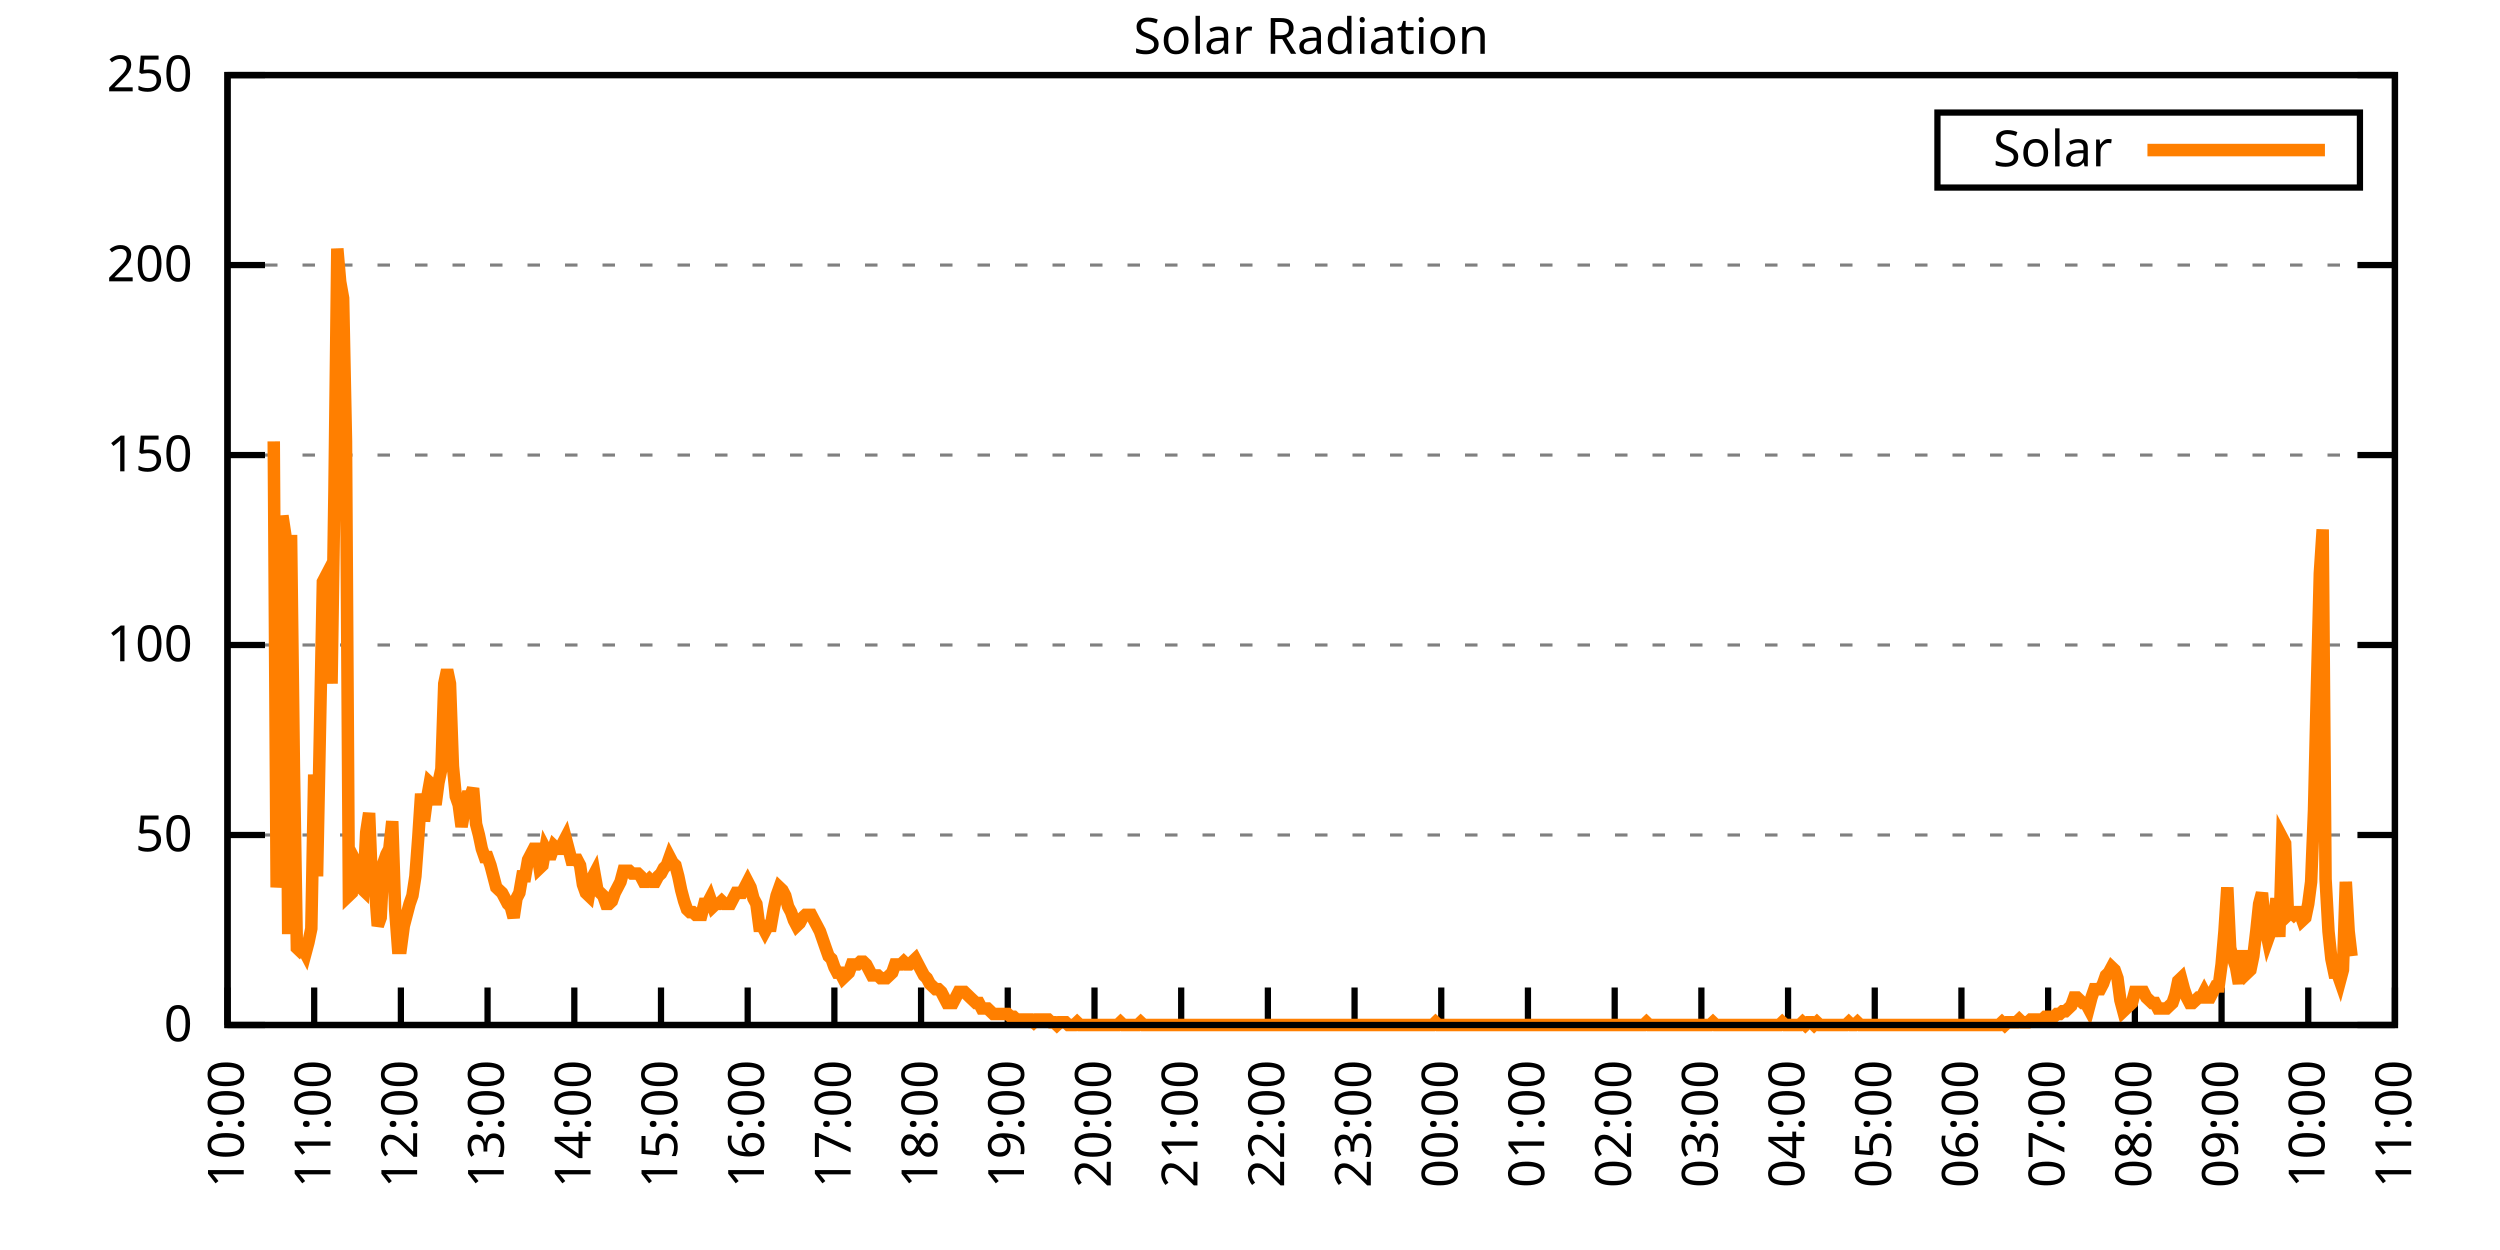
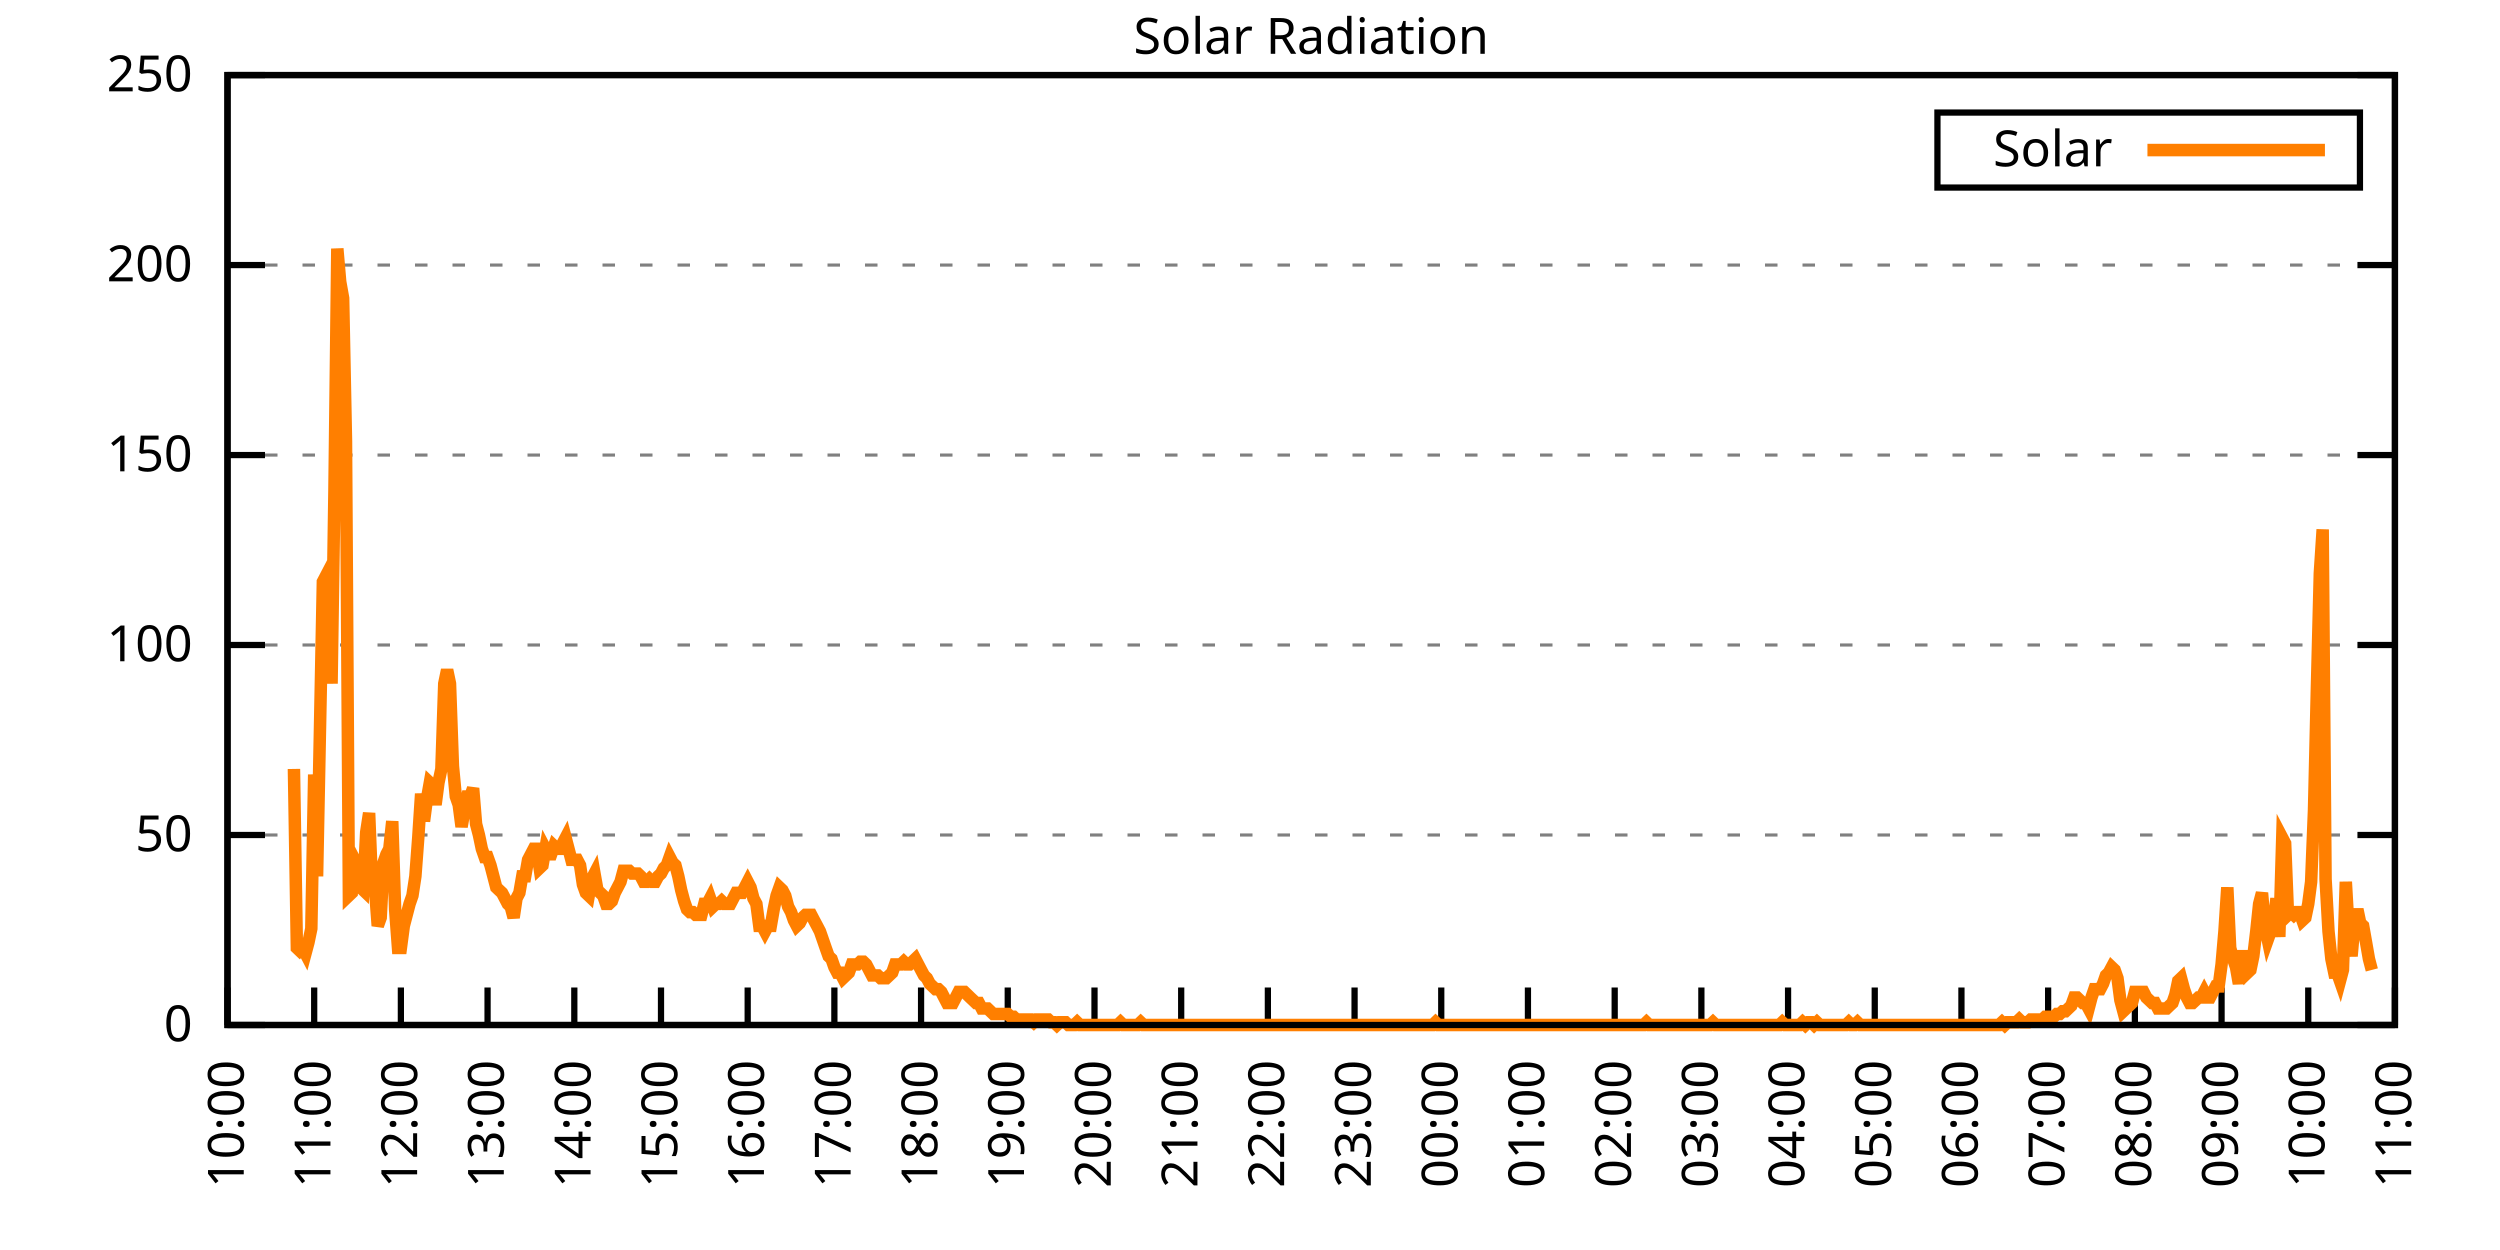
<svg xmlns="http://www.w3.org/2000/svg" xmlns:xlink="http://www.w3.org/1999/xlink" width="400" height="200" viewBox="0 0 400 200">
  <g id="gnuplot_canvas">
    <rect x="0" y="0" width="400" height="200" fill="none" />
    <defs>
      <circle id="gpDot" r="0.5" stroke-width="0.5" stroke="currentColor" />
      <path id="gpPt0" stroke-width="0.333" stroke="currentColor" d="M-1,0 h2 M0,-1 v2" />
      <path id="gpPt1" stroke-width="0.333" stroke="currentColor" d="M-1,-1 L1,1 M1,-1 L-1,1" />
      <path id="gpPt2" stroke-width="0.333" stroke="currentColor" d="M-1,0 L1,0 M0,-1 L0,1 M-1,-1 L1,1 M-1,1 L1,-1" />
      <rect id="gpPt3" stroke-width="0.333" stroke="currentColor" x="-1" y="-1" width="2" height="2" />
      <rect id="gpPt4" stroke-width="0.333" stroke="currentColor" fill="currentColor" x="-1" y="-1" width="2" height="2" />
      <circle id="gpPt5" stroke-width="0.333" stroke="currentColor" cx="0" cy="0" r="1" />
      <use xlink:href="#gpPt5" id="gpPt6" fill="currentColor" stroke="none" />
      <path id="gpPt7" stroke-width="0.333" stroke="currentColor" d="M0,-1.33 L-1.33,0.67 L1.33,0.67 z" />
      <use xlink:href="#gpPt7" id="gpPt8" fill="currentColor" stroke="none" />
      <use xlink:href="#gpPt7" id="gpPt9" stroke="currentColor" transform="rotate(180)" />
      <use xlink:href="#gpPt9" id="gpPt10" fill="currentColor" stroke="none" />
      <use xlink:href="#gpPt3" id="gpPt11" stroke="currentColor" transform="rotate(45)" />
      <use xlink:href="#gpPt11" id="gpPt12" fill="currentColor" stroke="none" />
      <path id="gpPt13" stroke-width="0.333" stroke="currentColor" d="M0,1.330 L1.265,0.411 L0.782,-1.067 L-0.782,-1.076 L-1.265,0.411 z" />
      <use xlink:href="#gpPt13" id="gpPt14" fill="currentColor" stroke="none" />
      <filter id="textbox" filterUnits="objectBoundingBox" x="0" y="0" height="1" width="1">
        <feFlood flood-color="white" flood-opacity="1" result="bgnd" />
        <feComposite in="SourceGraphic" in2="bgnd" operator="atop" />
      </filter>
      <filter id="greybox" filterUnits="objectBoundingBox" x="0" y="0" height="1" width="1">
        <feFlood flood-color="lightgrey" flood-opacity="1" result="grey" />
        <feComposite in="SourceGraphic" in2="grey" operator="atop" />
      </filter>
    </defs>
    <g fill="none" color="white" stroke="currentColor" stroke-width="1.00" stroke-linecap="butt" stroke-linejoin="miter">
</g>
    <g fill="none" color="black" stroke="currentColor" stroke-width="1.00" stroke-linecap="butt" stroke-linejoin="miter">
      <g stroke="none" shape-rendering="crispEdges">
        <polygon fill="rgb(255, 255, 255)" points="36.40,164.00 383.18,164.00 383.18,12.02 36.40,12.02 " />
      </g>
    </g>
    <g fill="none" color="black" stroke="currentColor" stroke-width="1.00" stroke-linecap="butt" stroke-linejoin="miter">
</g>
    <g fill="none" color="black" stroke="black" stroke-width="0.50" stroke-linecap="butt" stroke-linejoin="miter">
</g>
    <g fill="none" color="gray" stroke="currentColor" stroke-width="0.50" stroke-linecap="butt" stroke-linejoin="miter">
      <path stroke="gray" stroke-dasharray="2,4" class="gridline" d="M36.40,164.00 L383.19,164.00  " />
    </g>
    <g fill="none" color="gray" stroke="gray" stroke-width="1.00" stroke-linecap="butt" stroke-linejoin="miter">
</g>
    <g fill="none" color="black" stroke="currentColor" stroke-width="1.00" stroke-linecap="butt" stroke-linejoin="miter">
      <path stroke="black" d="M36.40,164.00 L42.40,164.00 M383.19,164.00 L377.19,164.00  " />
      <g transform="translate(30.80,166.60)" stroke="none" fill="black" font-family="Sans" font-size="8.00" text-anchor="end">
        <text>
          <tspan font-family="Sans"> 0</tspan>
        </text>
      </g>
    </g>
    <g fill="none" color="black" stroke="currentColor" stroke-width="1.00" stroke-linecap="butt" stroke-linejoin="miter">
</g>
    <g fill="none" color="black" stroke="black" stroke-width="0.50" stroke-linecap="butt" stroke-linejoin="miter">
</g>
    <g fill="none" color="gray" stroke="currentColor" stroke-width="0.50" stroke-linecap="butt" stroke-linejoin="miter">
      <path stroke="gray" stroke-dasharray="2,4" class="gridline" d="M36.40,133.60 L383.19,133.60  " />
    </g>
    <g fill="none" color="gray" stroke="gray" stroke-width="1.00" stroke-linecap="butt" stroke-linejoin="miter">
</g>
    <g fill="none" color="black" stroke="currentColor" stroke-width="1.00" stroke-linecap="butt" stroke-linejoin="miter">
      <path stroke="black" d="M36.40,133.60 L42.40,133.60 M383.19,133.60 L377.19,133.60  " />
      <g transform="translate(30.80,136.20)" stroke="none" fill="black" font-family="Sans" font-size="8.00" text-anchor="end">
        <text>
          <tspan font-family="Sans"> 50</tspan>
        </text>
      </g>
    </g>
    <g fill="none" color="black" stroke="currentColor" stroke-width="1.00" stroke-linecap="butt" stroke-linejoin="miter">
</g>
    <g fill="none" color="black" stroke="black" stroke-width="0.50" stroke-linecap="butt" stroke-linejoin="miter">
</g>
    <g fill="none" color="gray" stroke="currentColor" stroke-width="0.50" stroke-linecap="butt" stroke-linejoin="miter">
      <path stroke="gray" stroke-dasharray="2,4" class="gridline" d="M36.40,103.20 L383.19,103.20  " />
    </g>
    <g fill="none" color="gray" stroke="gray" stroke-width="1.00" stroke-linecap="butt" stroke-linejoin="miter">
</g>
    <g fill="none" color="black" stroke="currentColor" stroke-width="1.00" stroke-linecap="butt" stroke-linejoin="miter">
      <path stroke="black" d="M36.40,103.20 L42.40,103.20 M383.19,103.20 L377.19,103.20  " />
      <g transform="translate(30.80,105.80)" stroke="none" fill="black" font-family="Sans" font-size="8.00" text-anchor="end">
        <text>
          <tspan font-family="Sans"> 100</tspan>
        </text>
      </g>
    </g>
    <g fill="none" color="black" stroke="currentColor" stroke-width="1.00" stroke-linecap="butt" stroke-linejoin="miter">
</g>
    <g fill="none" color="black" stroke="black" stroke-width="0.50" stroke-linecap="butt" stroke-linejoin="miter">
</g>
    <g fill="none" color="gray" stroke="currentColor" stroke-width="0.50" stroke-linecap="butt" stroke-linejoin="miter">
      <path stroke="gray" stroke-dasharray="2,4" class="gridline" d="M36.40,72.81 L383.19,72.81  " />
    </g>
    <g fill="none" color="gray" stroke="gray" stroke-width="1.00" stroke-linecap="butt" stroke-linejoin="miter">
</g>
    <g fill="none" color="black" stroke="currentColor" stroke-width="1.00" stroke-linecap="butt" stroke-linejoin="miter">
      <path stroke="black" d="M36.40,72.81 L42.40,72.81 M383.19,72.81 L377.19,72.81  " />
      <g transform="translate(30.80,75.41)" stroke="none" fill="black" font-family="Sans" font-size="8.00" text-anchor="end">
        <text>
          <tspan font-family="Sans"> 150</tspan>
        </text>
      </g>
    </g>
    <g fill="none" color="black" stroke="currentColor" stroke-width="1.00" stroke-linecap="butt" stroke-linejoin="miter">
</g>
    <g fill="none" color="black" stroke="black" stroke-width="0.50" stroke-linecap="butt" stroke-linejoin="miter">
</g>
    <g fill="none" color="gray" stroke="currentColor" stroke-width="0.50" stroke-linecap="butt" stroke-linejoin="miter">
      <path stroke="gray" stroke-dasharray="2,4" class="gridline" d="M36.40,42.41 L383.19,42.41  " />
    </g>
    <g fill="none" color="gray" stroke="gray" stroke-width="1.00" stroke-linecap="butt" stroke-linejoin="miter">
</g>
    <g fill="none" color="black" stroke="currentColor" stroke-width="1.00" stroke-linecap="butt" stroke-linejoin="miter">
      <path stroke="black" d="M36.40,42.41 L42.40,42.41 M383.19,42.41 L377.19,42.41  " />
      <g transform="translate(30.80,45.01)" stroke="none" fill="black" font-family="Sans" font-size="8.00" text-anchor="end">
        <text>
          <tspan font-family="Sans"> 200</tspan>
        </text>
      </g>
    </g>
    <g fill="none" color="black" stroke="currentColor" stroke-width="1.00" stroke-linecap="butt" stroke-linejoin="miter">
</g>
    <g fill="none" color="black" stroke="black" stroke-width="0.50" stroke-linecap="butt" stroke-linejoin="miter">
</g>
    <g fill="none" color="gray" stroke="currentColor" stroke-width="0.50" stroke-linecap="butt" stroke-linejoin="miter">
      <path stroke="gray" stroke-dasharray="2,4" class="gridline" d="M36.40,12.01 L383.19,12.01  " />
    </g>
    <g fill="none" color="gray" stroke="gray" stroke-width="1.00" stroke-linecap="butt" stroke-linejoin="miter">
</g>
    <g fill="none" color="black" stroke="currentColor" stroke-width="1.00" stroke-linecap="butt" stroke-linejoin="miter">
      <path stroke="black" d="M36.40,12.01 L42.40,12.01 M383.19,12.01 L377.19,12.01  " />
      <g transform="translate(30.80,14.61)" stroke="none" fill="black" font-family="Sans" font-size="8.00" text-anchor="end">
        <text>
          <tspan font-family="Sans"> 250</tspan>
        </text>
      </g>
    </g>
    <g fill="none" color="black" stroke="currentColor" stroke-width="1.00" stroke-linecap="butt" stroke-linejoin="miter">
      <path stroke="black" d="M36.40,164.00 L36.40,158.00  " />
      <g transform="translate(39.00,169.60) rotate(270.00)" stroke="none" fill="black" font-family="Sans" font-size="8.00" text-anchor="end">
        <text>
          <tspan font-family="Sans">10:00</tspan>
        </text>
      </g>
    </g>
    <g fill="none" color="black" stroke="currentColor" stroke-width="1.00" stroke-linecap="butt" stroke-linejoin="miter">
      <path stroke="black" d="M50.27,164.00 L50.27,158.00  " />
      <g transform="translate(52.87,169.60) rotate(270.00)" stroke="none" fill="black" font-family="Sans" font-size="8.00" text-anchor="end">
        <text>
          <tspan font-family="Sans">11:00</tspan>
        </text>
      </g>
    </g>
    <g fill="none" color="black" stroke="currentColor" stroke-width="1.00" stroke-linecap="butt" stroke-linejoin="miter">
      <path stroke="black" d="M64.14,164.00 L64.14,158.00  " />
      <g transform="translate(66.74,169.60) rotate(270.00)" stroke="none" fill="black" font-family="Sans" font-size="8.00" text-anchor="end">
        <text>
          <tspan font-family="Sans">12:00</tspan>
        </text>
      </g>
    </g>
    <g fill="none" color="black" stroke="currentColor" stroke-width="1.00" stroke-linecap="butt" stroke-linejoin="miter">
      <path stroke="black" d="M78.01,164.00 L78.01,158.00  " />
      <g transform="translate(80.61,169.60) rotate(270.00)" stroke="none" fill="black" font-family="Sans" font-size="8.00" text-anchor="end">
        <text>
          <tspan font-family="Sans">13:00</tspan>
        </text>
      </g>
    </g>
    <g fill="none" color="black" stroke="currentColor" stroke-width="1.00" stroke-linecap="butt" stroke-linejoin="miter">
      <path stroke="black" d="M91.89,164.00 L91.89,158.00  " />
      <g transform="translate(94.49,169.60) rotate(270.00)" stroke="none" fill="black" font-family="Sans" font-size="8.00" text-anchor="end">
        <text>
          <tspan font-family="Sans">14:00</tspan>
        </text>
      </g>
    </g>
    <g fill="none" color="black" stroke="currentColor" stroke-width="1.00" stroke-linecap="butt" stroke-linejoin="miter">
      <path stroke="black" d="M105.76,164.00 L105.76,158.00  " />
      <g transform="translate(108.36,169.60) rotate(270.00)" stroke="none" fill="black" font-family="Sans" font-size="8.00" text-anchor="end">
        <text>
          <tspan font-family="Sans">15:00</tspan>
        </text>
      </g>
    </g>
    <g fill="none" color="black" stroke="currentColor" stroke-width="1.00" stroke-linecap="butt" stroke-linejoin="miter">
      <path stroke="black" d="M119.63,164.00 L119.63,158.00  " />
      <g transform="translate(122.23,169.60) rotate(270.00)" stroke="none" fill="black" font-family="Sans" font-size="8.00" text-anchor="end">
        <text>
          <tspan font-family="Sans">16:00</tspan>
        </text>
      </g>
    </g>
    <g fill="none" color="black" stroke="currentColor" stroke-width="1.00" stroke-linecap="butt" stroke-linejoin="miter">
      <path stroke="black" d="M133.50,164.00 L133.50,158.00  " />
      <g transform="translate(136.10,169.60) rotate(270.00)" stroke="none" fill="black" font-family="Sans" font-size="8.00" text-anchor="end">
        <text>
          <tspan font-family="Sans">17:00</tspan>
        </text>
      </g>
    </g>
    <g fill="none" color="black" stroke="currentColor" stroke-width="1.00" stroke-linecap="butt" stroke-linejoin="miter">
      <path stroke="black" d="M147.37,164.00 L147.37,158.00  " />
      <g transform="translate(149.97,169.60) rotate(270.00)" stroke="none" fill="black" font-family="Sans" font-size="8.00" text-anchor="end">
        <text>
          <tspan font-family="Sans">18:00</tspan>
        </text>
      </g>
    </g>
    <g fill="none" color="black" stroke="currentColor" stroke-width="1.00" stroke-linecap="butt" stroke-linejoin="miter">
      <path stroke="black" d="M161.24,164.00 L161.24,158.00  " />
      <g transform="translate(163.84,169.60) rotate(270.00)" stroke="none" fill="black" font-family="Sans" font-size="8.00" text-anchor="end">
        <text>
          <tspan font-family="Sans">19:00</tspan>
        </text>
      </g>
    </g>
    <g fill="none" color="black" stroke="currentColor" stroke-width="1.00" stroke-linecap="butt" stroke-linejoin="miter">
      <path stroke="black" d="M175.12,164.00 L175.12,158.00  " />
      <g transform="translate(177.72,169.60) rotate(270.00)" stroke="none" fill="black" font-family="Sans" font-size="8.00" text-anchor="end">
        <text>
          <tspan font-family="Sans">20:00</tspan>
        </text>
      </g>
    </g>
    <g fill="none" color="black" stroke="currentColor" stroke-width="1.00" stroke-linecap="butt" stroke-linejoin="miter">
      <path stroke="black" d="M188.99,164.00 L188.99,158.00  " />
      <g transform="translate(191.59,169.60) rotate(270.00)" stroke="none" fill="black" font-family="Sans" font-size="8.00" text-anchor="end">
        <text>
          <tspan font-family="Sans">21:00</tspan>
        </text>
      </g>
    </g>
    <g fill="none" color="black" stroke="currentColor" stroke-width="1.00" stroke-linecap="butt" stroke-linejoin="miter">
      <path stroke="black" d="M202.86,164.00 L202.86,158.00  " />
      <g transform="translate(205.46,169.60) rotate(270.00)" stroke="none" fill="black" font-family="Sans" font-size="8.00" text-anchor="end">
        <text>
          <tspan font-family="Sans">22:00</tspan>
        </text>
      </g>
    </g>
    <g fill="none" color="black" stroke="currentColor" stroke-width="1.00" stroke-linecap="butt" stroke-linejoin="miter">
      <path stroke="black" d="M216.73,164.00 L216.73,158.00  " />
      <g transform="translate(219.33,169.60) rotate(270.00)" stroke="none" fill="black" font-family="Sans" font-size="8.00" text-anchor="end">
        <text>
          <tspan font-family="Sans">23:00</tspan>
        </text>
      </g>
    </g>
    <g fill="none" color="black" stroke="currentColor" stroke-width="1.00" stroke-linecap="butt" stroke-linejoin="miter">
      <path stroke="black" d="M230.60,164.00 L230.60,158.00  " />
      <g transform="translate(233.20,169.60) rotate(270.00)" stroke="none" fill="black" font-family="Sans" font-size="8.00" text-anchor="end">
        <text>
          <tspan font-family="Sans">00:00</tspan>
        </text>
      </g>
    </g>
    <g fill="none" color="black" stroke="currentColor" stroke-width="1.00" stroke-linecap="butt" stroke-linejoin="miter">
      <path stroke="black" d="M244.47,164.00 L244.47,158.00  " />
      <g transform="translate(247.07,169.60) rotate(270.00)" stroke="none" fill="black" font-family="Sans" font-size="8.00" text-anchor="end">
        <text>
          <tspan font-family="Sans">01:00</tspan>
        </text>
      </g>
    </g>
    <g fill="none" color="black" stroke="currentColor" stroke-width="1.00" stroke-linecap="butt" stroke-linejoin="miter">
      <path stroke="black" d="M258.35,164.00 L258.35,158.00  " />
      <g transform="translate(260.95,169.60) rotate(270.00)" stroke="none" fill="black" font-family="Sans" font-size="8.00" text-anchor="end">
        <text>
          <tspan font-family="Sans">02:00</tspan>
        </text>
      </g>
    </g>
    <g fill="none" color="black" stroke="currentColor" stroke-width="1.00" stroke-linecap="butt" stroke-linejoin="miter">
      <path stroke="black" d="M272.22,164.00 L272.22,158.00  " />
      <g transform="translate(274.82,169.60) rotate(270.00)" stroke="none" fill="black" font-family="Sans" font-size="8.00" text-anchor="end">
        <text>
          <tspan font-family="Sans">03:00</tspan>
        </text>
      </g>
    </g>
    <g fill="none" color="black" stroke="currentColor" stroke-width="1.00" stroke-linecap="butt" stroke-linejoin="miter">
      <path stroke="black" d="M286.09,164.00 L286.09,158.00  " />
      <g transform="translate(288.69,169.60) rotate(270.00)" stroke="none" fill="black" font-family="Sans" font-size="8.00" text-anchor="end">
        <text>
          <tspan font-family="Sans">04:00</tspan>
        </text>
      </g>
    </g>
    <g fill="none" color="black" stroke="currentColor" stroke-width="1.00" stroke-linecap="butt" stroke-linejoin="miter">
      <path stroke="black" d="M299.96,164.00 L299.96,158.00  " />
      <g transform="translate(302.56,169.60) rotate(270.00)" stroke="none" fill="black" font-family="Sans" font-size="8.00" text-anchor="end">
        <text>
          <tspan font-family="Sans">05:00</tspan>
        </text>
      </g>
    </g>
    <g fill="none" color="black" stroke="currentColor" stroke-width="1.00" stroke-linecap="butt" stroke-linejoin="miter">
      <path stroke="black" d="M313.83,164.00 L313.83,158.00  " />
      <g transform="translate(316.43,169.60) rotate(270.00)" stroke="none" fill="black" font-family="Sans" font-size="8.00" text-anchor="end">
        <text>
          <tspan font-family="Sans">06:00</tspan>
        </text>
      </g>
    </g>
    <g fill="none" color="black" stroke="currentColor" stroke-width="1.00" stroke-linecap="butt" stroke-linejoin="miter">
      <path stroke="black" d="M327.70,164.00 L327.70,158.00  " />
      <g transform="translate(330.30,169.60) rotate(270.00)" stroke="none" fill="black" font-family="Sans" font-size="8.00" text-anchor="end">
        <text>
          <tspan font-family="Sans">07:00</tspan>
        </text>
      </g>
    </g>
    <g fill="none" color="black" stroke="currentColor" stroke-width="1.00" stroke-linecap="butt" stroke-linejoin="miter">
      <path stroke="black" d="M341.58,164.00 L341.58,158.00  " />
      <g transform="translate(344.18,169.60) rotate(270.00)" stroke="none" fill="black" font-family="Sans" font-size="8.00" text-anchor="end">
        <text>
          <tspan font-family="Sans">08:00</tspan>
        </text>
      </g>
    </g>
    <g fill="none" color="black" stroke="currentColor" stroke-width="1.00" stroke-linecap="butt" stroke-linejoin="miter">
      <path stroke="black" d="M355.45,164.00 L355.45,158.00  " />
      <g transform="translate(358.05,169.60) rotate(270.00)" stroke="none" fill="black" font-family="Sans" font-size="8.00" text-anchor="end">
        <text>
          <tspan font-family="Sans">09:00</tspan>
        </text>
      </g>
    </g>
    <g fill="none" color="black" stroke="currentColor" stroke-width="1.00" stroke-linecap="butt" stroke-linejoin="miter">
      <path stroke="black" d="M369.32,164.00 L369.32,158.00  " />
      <g transform="translate(371.92,169.60) rotate(270.00)" stroke="none" fill="black" font-family="Sans" font-size="8.00" text-anchor="end">
        <text>
          <tspan font-family="Sans">10:00</tspan>
        </text>
      </g>
    </g>
    <g fill="none" color="black" stroke="currentColor" stroke-width="1.00" stroke-linecap="butt" stroke-linejoin="miter">
      <path stroke="black" d="M383.19,164.00 L383.19,158.00  " />
      <g transform="translate(385.79,169.60) rotate(270.00)" stroke="none" fill="black" font-family="Sans" font-size="8.00" text-anchor="end">
        <text>
          <tspan font-family="Sans">11:00</tspan>
        </text>
      </g>
    </g>
    <g fill="none" color="black" stroke="currentColor" stroke-width="1.00" stroke-linecap="butt" stroke-linejoin="miter">
</g>
    <g fill="none" color="black" stroke="currentColor" stroke-width="1.00" stroke-linecap="butt" stroke-linejoin="miter">
      <path stroke="black" d="M36.40,12.01 L36.40,164.00 L383.19,164.00 L383.19,12.01 L36.40,12.01 Z  " />
    </g>
    <g fill="none" color="black" stroke="currentColor" stroke-width="1.00" stroke-linecap="butt" stroke-linejoin="miter">
</g>
    <g fill="none" color="black" stroke="currentColor" stroke-width="1.00" stroke-linecap="butt" stroke-linejoin="miter">
      <path stroke="black" d="M309.99,30.01 L309.99,18.01 L377.59,18.01 L377.59,30.01 L309.99,30.01 Z  " />
    </g>
    <g id="Solar_Radiation_plot_1">
      <g fill="none" color="white" stroke="black" stroke-width="2.00" stroke-linecap="butt" stroke-linejoin="miter">
</g>
      <g fill="none" color="black" stroke="currentColor" stroke-width="2.00" stroke-linecap="butt" stroke-linejoin="miter">
        <g transform="translate(337.99,26.61)" stroke="none" fill="black" font-family="Sans" font-size="8.00" text-anchor="end">
          <text>
            <tspan font-family="Sans">Solar</tspan>
          </text>
        </g>
      </g>
      <g fill="none" color="black" stroke="currentColor" stroke-width="2.00" stroke-linecap="butt" stroke-linejoin="miter">
-         <path stroke="rgb(255, 127,   0)" d="M343.59,24.01 L371.99,24.01 M43.80,70.62 L44.26,141.98 L44.72,137.13 L45.19,82.51 L45.65,85.59 L46.11,149.46   L46.57,85.59 L47.03,123.03 L47.50,151.67 L47.96,152.11 L48.42,151.67 L48.88,152.55 L49.35,150.79 L49.81,148.58   L50.27,123.92 L50.73,140.21 L51.20,116.43 L51.66,93.08 L52.12,92.20 L52.58,96.16 L53.05,109.38 L53.51,78.54   L53.97,39.78 L54.43,45.07 L54.90,47.71 L55.36,70.62 L55.82,143.30 L56.28,142.86 L56.75,137.57 L57.21,138.45   L57.67,141.98 L58.13,142.42 L58.59,133.17 L59.06,130.08 L59.52,141.54 L59.98,141.98 L60.44,148.14 L60.91,146.82   L61.37,138.01 L61.83,136.69 L62.29,135.81 L62.76,131.40 L63.22,145.50 L63.68,151.67 L64.14,151.67 L64.61,148.14   L65.07,146.38 L65.53,144.62 L65.99,143.30 L66.46,140.21 L66.92,134.05 L67.38,127.00 L67.84,131.40 L68.30,127.88   L68.77,125.24 L69.23,125.68 L69.69,128.76 L70.15,125.24 L70.62,123.03 L71.08,109.38 L71.54,107.18 L72.00,109.38   L72.47,122.59 L72.93,127.44 L73.39,128.76 L73.85,132.28 L74.32,129.64 L74.78,127.44 L75.24,127.44 L75.70,126.12   L76.17,131.84 L76.63,133.61 L77.09,135.81 L77.55,137.13 L78.01,137.13 L78.48,138.45 L78.94,140.21 L79.40,141.98   L79.86,142.42 L80.33,142.86 L80.79,143.74 L81.25,144.62 L81.71,145.06 L82.18,146.82 L82.64,143.74 L83.10,142.86   L83.56,140.21 L84.03,140.21 L84.49,137.57 L84.95,136.69 L85.41,135.81 L85.88,135.81 L86.34,138.89 L86.80,138.45   L87.26,135.81 L87.72,136.69 L88.19,136.69 L88.65,135.37 L89.11,135.81 L89.57,135.81 L90.04,134.93 L90.50,134.05   L90.96,135.81 L91.42,137.57 L91.89,137.57 L92.35,137.57 L92.81,138.45 L93.27,141.54 L93.74,142.86 L94.20,143.30   L94.66,140.65 L95.12,139.77 L95.59,142.42 L96.05,142.86 L96.51,143.30 L96.97,144.62 L97.44,144.62 L97.90,144.18   L98.36,142.86 L98.82,141.98 L99.28,141.09 L99.75,139.33 L100.21,139.33 L100.67,139.33 L101.13,139.77 L101.60,139.77   L102.06,139.77 L102.52,140.21 L102.98,141.09 L103.45,141.09 L103.91,140.65 L104.37,141.09 L104.83,141.09 L105.30,140.21   L105.76,139.77 L106.22,138.89 L106.68,138.45 L107.15,137.13 L107.61,138.01 L108.07,138.45 L108.53,140.21 L108.99,142.42   L109.46,144.18 L109.92,145.50 L110.38,145.94 L110.84,145.94 L111.31,146.38 L111.77,146.38 L112.23,146.38 L112.69,144.62   L113.16,144.62 L113.62,143.74 L114.08,145.06 L114.54,144.62 L115.01,144.62 L115.47,144.18 L115.93,144.62 L116.39,144.62   L116.86,144.62 L117.32,143.74 L117.78,142.86 L118.24,142.86 L118.70,142.86 L119.17,141.98 L119.63,141.09 L120.09,141.98   L120.55,143.74 L121.02,144.62 L121.48,148.14 L121.94,148.14 L122.40,149.02 L122.87,148.14 L123.33,148.14 L123.79,145.50   L124.25,143.30 L124.72,141.98 L125.18,142.42 L125.64,143.30 L126.10,145.06 L126.57,145.94 L127.03,147.26 L127.49,148.14   L127.95,147.70 L128.41,146.82 L128.88,146.38 L129.34,146.38 L129.80,146.38 L130.26,147.26 L130.73,148.14 L131.19,149.02   L131.65,150.34 L132.11,151.67 L132.58,152.99 L133.04,153.43 L133.50,154.75 L133.96,155.63 L134.43,155.63 L134.89,156.51   L135.35,156.07 L135.81,155.63 L136.28,154.31 L136.74,154.31 L137.20,154.31 L137.66,153.87 L138.13,153.87 L138.59,154.31   L139.05,155.19 L139.51,156.07 L139.97,156.07 L140.44,156.07 L140.90,156.51 L141.36,156.51 L141.82,156.51 L142.29,156.07   L142.75,155.63 L143.21,154.31 L143.67,154.31 L144.14,154.31 L144.60,153.87 L145.06,154.31 L145.52,154.31 L145.99,153.87   L146.45,153.43 L146.91,154.31 L147.37,155.19 L147.84,156.07 L148.30,156.51 L148.76,157.39 L149.22,157.83 L149.68,158.27   L150.15,158.27 L150.61,158.71 L151.07,159.60 L151.53,160.48 L152.00,160.48 L152.46,160.48 L152.92,159.60 L153.38,158.71   L153.85,158.71 L154.31,158.71 L154.77,159.15 L155.23,159.60 L155.70,160.04 L156.16,160.48 L156.62,160.48 L157.08,161.36   L157.55,161.36 L158.01,161.36 L158.47,161.80 L158.93,162.24 L159.39,162.24 L159.86,162.24 L160.32,162.24 L160.78,162.24   L161.24,162.24 L161.71,162.68 L162.17,162.68 L162.63,163.12 L163.09,163.12 L163.56,163.12 L164.02,163.12 L164.48,163.12   L164.94,163.12 L165.41,163.56 L165.87,163.12 L166.33,163.12 L166.79,163.12 L167.26,163.12 L167.72,163.12 L168.18,163.56   L168.64,163.56 L169.10,164.00 L169.57,163.56 L170.03,163.56 L170.49,163.56 L170.95,164.00 L171.42,164.00 L171.88,164.00   L172.34,163.56 L172.80,164.00 L173.27,164.00 L173.73,164.00 L174.19,164.00 L174.65,164.00 L175.12,164.00 L175.58,164.00   L176.04,164.00 L176.50,164.00 L176.97,164.00 L177.43,164.00 L177.89,164.00 L178.35,164.00 L178.82,164.00 L179.28,163.56   L179.74,164.00 L180.20,164.00 L180.66,164.00 L181.13,164.00 L181.59,164.00 L182.05,164.00 L182.51,163.56 L182.98,164.00   L183.44,164.00 L183.90,164.00 L184.36,164.00 L184.83,164.00 L185.29,164.00 L185.75,164.00 L186.21,164.00 L186.68,164.00   L187.14,164.00 L187.60,164.00 L188.06,164.00 L188.53,164.00 L188.99,164.00 L189.45,164.00 L189.91,164.00 L190.37,164.00   L190.84,164.00 L191.30,164.00 L191.76,164.00 L192.22,164.00 L192.69,164.00 L193.15,164.00 L193.61,164.00 L194.07,164.00   L194.54,164.00 L195.00,164.00 L195.46,164.00 L195.92,164.00 L196.39,164.00 L196.85,164.00 L197.31,164.00 L197.77,164.00   L198.24,164.00 L198.70,164.00 L199.16,164.00 L199.62,164.00 L200.08,164.00 L200.55,164.00 L201.01,164.00 L201.47,164.00   L201.93,164.00 L202.40,164.00 L202.86,164.00 L203.32,164.00 L203.78,164.00 L204.25,164.00 L204.71,164.00 L205.17,164.00   L205.63,164.00 L206.10,164.00 L206.56,164.00 L207.02,164.00 L207.48,164.00 L207.95,164.00 L208.41,164.00 L208.87,164.00   L209.33,164.00 L209.80,164.00 L210.26,164.00 L210.72,164.00 L211.18,164.00 L211.64,164.00 L212.11,164.00 L212.57,164.00   L213.03,164.00 L213.49,164.00 L213.96,164.00 L214.42,164.00 L214.88,164.00 L215.34,164.00 L215.81,164.00 L216.27,164.00   L216.73,164.00 L217.19,164.00 L217.66,164.00 L218.12,164.00 L218.58,164.00 L219.04,164.00 L219.51,164.00 L219.97,164.00   L220.43,164.00 L220.89,164.00 L221.35,164.00 L221.82,164.00 L222.28,164.00 L222.74,164.00 L223.20,164.00 L223.67,164.00   L224.13,164.00 L224.59,164.00 L225.05,164.00 L225.52,164.00 L225.98,164.00 L226.44,164.00 L226.90,164.00 L227.37,164.00   L227.83,164.00 L228.29,164.00 L228.75,164.00 L229.22,164.00 L229.68,163.56 L230.14,164.00 L230.60,164.00 L231.06,164.00   L231.53,164.00 L231.99,164.00 L232.45,164.00 L232.91,164.00 L233.38,164.00 L233.84,164.00 L234.30,164.00 L234.76,164.00   L235.23,164.00 L235.69,164.00 L236.15,164.00 L236.61,164.00 L237.08,164.00 L237.54,164.00 L238.00,164.00 L238.46,164.00   L238.93,164.00 L239.39,164.00 L239.85,164.00 L240.31,164.00 L240.77,164.00 L241.24,164.00 L241.70,164.00 L242.16,164.00   L242.62,164.00 L243.09,164.00 L243.55,164.00 L244.01,164.00 L244.47,164.00 L244.94,164.00 L245.40,164.00 L245.86,164.00   L246.32,164.00 L246.79,164.00 L247.25,164.00 L247.71,164.00 L248.17,164.00 L248.64,164.00 L249.10,164.00 L249.56,164.00   L250.02,164.00 L250.49,164.00 L250.95,164.00 L251.41,164.00 L251.87,164.00 L252.33,164.00 L252.80,164.00 L253.26,164.00   L253.72,164.00 L254.18,164.00 L254.65,164.00 L255.11,164.00 L255.57,164.00 L256.03,164.00 L256.50,164.00 L256.96,164.00   L257.42,164.00 L257.88,164.00 L258.35,164.00 L258.81,164.00 L259.27,164.00 L259.73,164.00 L260.20,164.00 L260.66,164.00   L261.12,164.00 L261.58,164.00 L262.04,164.00 L262.51,164.00 L262.97,164.00 L263.43,163.56 L263.89,164.00 L264.36,164.00   L264.82,164.00 L265.28,164.00 L265.74,164.00 L266.21,164.00 L266.67,164.00 L267.13,164.00 L267.59,164.00 L268.06,164.00   L268.52,164.00 L268.98,164.00 L269.44,164.00 L269.91,164.00 L270.37,164.00 L270.83,164.00 L271.29,164.00 L271.75,164.00   L272.22,164.00 L272.68,164.00 L273.14,164.00 L273.60,164.00 L274.07,163.56 L274.53,164.00 L274.99,164.00 L275.45,164.00   L275.92,164.00 L276.38,164.00 L276.84,164.00 L277.30,164.00 L277.77,164.00 L278.23,164.00 L278.69,164.00 L279.15,164.00   L279.62,164.00 L280.08,164.00 L280.54,164.00 L281.00,164.00 L281.46,164.00 L281.93,164.00 L282.39,164.00 L282.85,164.00   L283.31,164.00 L283.78,164.00 L284.24,164.00 L284.70,164.00 L285.16,163.56 L285.63,164.00 L286.09,164.00 L286.55,164.00   L287.01,164.00 L287.48,164.00 L287.94,164.00 L288.40,163.56 L288.86,164.00 L289.33,163.56 L289.79,163.56 L290.25,164.00   L290.71,163.56 L291.18,164.00 L291.64,164.00 L292.10,164.00 L292.56,164.00 L293.02,164.00 L293.49,164.00 L293.95,164.00   L294.41,164.00 L294.87,164.00 L295.34,164.00 L295.80,163.56 L296.26,164.00 L296.72,164.00 L297.19,163.56 L297.65,164.00   L298.11,164.00 L298.57,164.00 L299.04,164.00 L299.50,164.00 L299.96,164.00 L300.42,164.00 L300.89,164.00 L301.35,164.00   L301.81,164.00 L302.27,164.00 L302.73,164.00 L303.20,164.00 L303.66,164.00 L304.12,164.00 L304.58,164.00 L305.05,164.00   L305.51,164.00 L305.97,164.00 L306.43,164.00 L306.90,164.00 L307.36,164.00 L307.82,164.00 L308.28,164.00 L308.75,164.00   L309.21,164.00 L309.67,164.00 L310.13,164.00 L310.60,164.00 L311.06,164.00 L311.52,164.00 L311.98,164.00 L312.44,164.00   L312.91,164.00 L313.37,164.00 L313.83,164.00 L314.29,164.00 L314.76,164.00 L315.22,164.00 L315.68,164.00 L316.14,164.00   L316.61,164.00 L317.07,164.00 L317.53,164.00 L317.99,164.00 L318.46,164.00 L318.92,164.00 L319.38,164.00 L319.84,164.00   L320.31,163.56 L320.77,164.00 L321.23,163.56 L321.69,163.56 L322.15,163.56 L322.62,163.56 L323.08,163.12 L323.54,163.56   L324.00,163.56 L324.47,163.56 L324.93,163.12 L325.39,163.12 L325.85,163.12 L326.32,163.12 L326.78,163.12 L327.24,162.68   L327.70,162.68 L328.17,162.68 L328.63,162.68 L329.09,162.24 L329.55,162.24 L330.02,161.80 L330.48,161.80 L330.94,161.36   L331.40,160.92 L331.87,159.60 L332.33,159.60 L332.79,160.04 L333.25,160.48 L333.71,160.48 L334.18,161.36 L334.64,159.60   L335.10,158.27 L335.56,158.27 L336.03,158.27 L336.49,157.39 L336.95,156.07 L337.41,155.63 L337.88,154.75 L338.34,155.19   L338.80,156.51 L339.26,160.04 L339.73,161.80 L340.19,161.36 L340.65,160.92 L341.11,160.48 L341.58,158.71 L342.04,158.71   L342.50,158.71 L342.96,158.71 L343.42,159.60 L343.89,160.04 L344.35,160.48 L344.81,160.48 L345.27,161.36 L345.74,161.36   L346.20,161.36 L346.66,161.36 L347.12,160.92 L347.59,160.48 L348.05,159.15 L348.51,156.95 L348.97,156.51 L349.44,158.27   L349.90,159.60 L350.36,160.48 L350.82,160.48 L351.29,160.04 L351.75,159.60 L352.21,159.60 L352.67,158.71 L353.13,159.60   L353.60,159.60 L354.06,158.71 L354.52,157.83 L354.98,157.83 L355.45,154.31 L355.91,149.02 L356.37,141.98 L356.83,151.67   L357.30,153.43 L357.76,154.75 L358.22,157.39 L358.68,152.99 L359.15,152.99 L359.61,155.63 L360.07,155.19 L360.53,152.99   L361.00,149.02 L361.46,144.62 L361.92,142.86 L362.38,148.14 L362.84,150.34 L363.31,149.02 L363.77,148.14 L364.23,143.74   L364.69,149.90 L365.16,134.05 L365.62,134.93 L366.08,146.38 L366.54,145.94 L367.01,146.38 L367.47,145.94 L367.93,145.94   L368.39,147.26 L368.86,146.82 L369.32,144.62 L369.78,141.09 L370.24,129.64 L370.71,109.82 L371.17,91.76 L371.63,84.71   L372.09,140.65 L372.56,149.02 L373.02,153.43 L373.48,155.63 L373.94,155.63 L374.40,156.95 L374.87,155.19 L375.33,141.09   L375.79,149.02 L376.25,152.99  " />
+         <path stroke="rgb(255, 127,   0)" d="M343.59,24.01 L371.99,24.01 M47.03,123.03 L47.50,151.67 L47.96,152.11 L48.42,151.67 L48.88,152.55 L49.35,150.79   L49.81,148.58 L50.27,123.92 L50.73,140.21 L51.20,116.43 L51.66,93.08 L52.12,92.20 L52.58,96.16 L53.05,109.38   L53.51,78.54 L53.97,39.78 L54.43,45.07 L54.90,47.71 L55.36,70.62 L55.82,143.30 L56.28,142.86 L56.75,137.57   L57.21,138.45 L57.67,141.98 L58.13,142.42 L58.59,133.17 L59.06,130.08 L59.52,141.54 L59.98,141.98 L60.44,148.14   L60.91,146.82 L61.37,138.01 L61.83,136.69 L62.29,135.81 L62.76,131.40 L63.22,145.50 L63.68,151.67 L64.14,151.67   L64.61,148.14 L65.07,146.38 L65.53,144.62 L65.99,143.30 L66.46,140.21 L66.92,134.05 L67.38,127.00 L67.84,131.40   L68.30,127.88 L68.77,125.24 L69.23,125.68 L69.69,128.76 L70.15,125.24 L70.62,123.03 L71.08,109.38 L71.54,107.18   L72.00,109.38 L72.47,122.59 L72.93,127.44 L73.39,128.76 L73.85,132.28 L74.32,129.64 L74.78,127.44 L75.24,127.44   L75.70,126.12 L76.17,131.84 L76.63,133.61 L77.09,135.81 L77.55,137.13 L78.01,137.13 L78.48,138.45 L78.94,140.21   L79.40,141.98 L79.86,142.42 L80.33,142.86 L80.79,143.74 L81.25,144.62 L81.71,145.06 L82.18,146.82 L82.64,143.74   L83.10,142.86 L83.56,140.21 L84.03,140.21 L84.49,137.57 L84.95,136.69 L85.41,135.81 L85.88,135.81 L86.34,138.89   L86.80,138.45 L87.26,135.81 L87.72,136.69 L88.19,136.69 L88.65,135.37 L89.11,135.81 L89.57,135.81 L90.04,134.93   L90.50,134.05 L90.96,135.81 L91.42,137.57 L91.89,137.57 L92.35,137.57 L92.81,138.45 L93.27,141.54 L93.74,142.86   L94.20,143.30 L94.66,140.65 L95.12,139.77 L95.59,142.42 L96.05,142.86 L96.51,143.30 L96.97,144.62 L97.44,144.62   L97.90,144.18 L98.36,142.86 L98.82,141.98 L99.28,141.09 L99.75,139.33 L100.21,139.33 L100.67,139.33 L101.13,139.77   L101.60,139.77 L102.06,139.77 L102.52,140.21 L102.98,141.09 L103.45,141.09 L103.91,140.65 L104.37,141.09 L104.83,141.09   L105.30,140.21 L105.76,139.77 L106.22,138.89 L106.68,138.45 L107.15,137.13 L107.61,138.01 L108.07,138.45 L108.53,140.21   L108.99,142.42 L109.46,144.18 L109.92,145.50 L110.38,145.94 L110.84,145.94 L111.31,146.38 L111.77,146.38 L112.23,146.38   L112.69,144.62 L113.16,144.62 L113.62,143.74 L114.08,145.06 L114.54,144.62 L115.01,144.62 L115.47,144.18 L115.93,144.62   L116.39,144.62 L116.86,144.62 L117.32,143.74 L117.78,142.86 L118.24,142.86 L118.70,142.86 L119.17,141.98 L119.63,141.09   L120.09,141.98 L120.55,143.74 L121.02,144.62 L121.48,148.14 L121.94,148.14 L122.40,149.02 L122.87,148.14 L123.33,148.14   L123.79,145.50 L124.25,143.30 L124.72,141.98 L125.18,142.42 L125.64,143.30 L126.10,145.06 L126.57,145.94 L127.03,147.26   L127.49,148.14 L127.95,147.70 L128.41,146.82 L128.88,146.38 L129.34,146.38 L129.80,146.38 L130.26,147.26 L130.73,148.14   L131.19,149.02 L131.65,150.34 L132.11,151.67 L132.58,152.99 L133.04,153.43 L133.50,154.75 L133.96,155.63 L134.43,155.63   L134.89,156.51 L135.35,156.07 L135.81,155.63 L136.28,154.31 L136.74,154.31 L137.20,154.31 L137.66,153.87 L138.13,153.87   L138.59,154.31 L139.05,155.19 L139.51,156.07 L139.97,156.07 L140.44,156.07 L140.90,156.51 L141.36,156.51 L141.82,156.51   L142.29,156.07 L142.75,155.63 L143.21,154.31 L143.67,154.31 L144.14,154.31 L144.60,153.87 L145.06,154.31 L145.52,154.31   L145.99,153.87 L146.45,153.43 L146.91,154.31 L147.37,155.19 L147.84,156.07 L148.30,156.51 L148.76,157.39 L149.22,157.83   L149.68,158.27 L150.15,158.27 L150.61,158.71 L151.07,159.60 L151.53,160.48 L152.00,160.48 L152.46,160.48 L152.92,159.60   L153.38,158.71 L153.85,158.71 L154.31,158.71 L154.77,159.15 L155.23,159.60 L155.70,160.04 L156.16,160.48 L156.62,160.48   L157.08,161.36 L157.55,161.36 L158.01,161.36 L158.47,161.80 L158.93,162.24 L159.39,162.24 L159.86,162.24 L160.32,162.24   L160.78,162.24 L161.24,162.24 L161.71,162.68 L162.17,162.68 L162.63,163.12 L163.09,163.12 L163.56,163.12 L164.02,163.12   L164.48,163.12 L164.94,163.12 L165.41,163.56 L165.87,163.12 L166.33,163.12 L166.79,163.12 L167.26,163.12 L167.72,163.12   L168.18,163.56 L168.64,163.56 L169.10,164.00 L169.57,163.56 L170.03,163.56 L170.49,163.56 L170.95,164.00 L171.42,164.00   L171.88,164.00 L172.34,163.56 L172.80,164.00 L173.27,164.00 L173.73,164.00 L174.19,164.00 L174.65,164.00 L175.12,164.00   L175.58,164.00 L176.04,164.00 L176.50,164.00 L176.97,164.00 L177.43,164.00 L177.89,164.00 L178.35,164.00 L178.82,164.00   L179.28,163.56 L179.74,164.00 L180.20,164.00 L180.66,164.00 L181.13,164.00 L181.59,164.00 L182.05,164.00 L182.51,163.56   L182.98,164.00 L183.44,164.00 L183.90,164.00 L184.36,164.00 L184.83,164.00 L185.29,164.00 L185.75,164.00 L186.21,164.00   L186.68,164.00 L187.14,164.00 L187.60,164.00 L188.06,164.00 L188.53,164.00 L188.99,164.00 L189.45,164.00 L189.91,164.00   L190.37,164.00 L190.84,164.00 L191.30,164.00 L191.76,164.00 L192.22,164.00 L192.69,164.00 L193.15,164.00 L193.61,164.00   L194.07,164.00 L194.54,164.00 L195.00,164.00 L195.46,164.00 L195.92,164.00 L196.39,164.00 L196.85,164.00 L197.31,164.00   L197.77,164.00 L198.24,164.00 L198.70,164.00 L199.16,164.00 L199.62,164.00 L200.08,164.00 L200.55,164.00 L201.01,164.00   L201.47,164.00 L201.93,164.00 L202.40,164.00 L202.86,164.00 L203.32,164.00 L203.78,164.00 L204.25,164.00 L204.71,164.00   L205.17,164.00 L205.63,164.00 L206.10,164.00 L206.56,164.00 L207.02,164.00 L207.48,164.00 L207.95,164.00 L208.41,164.00   L208.87,164.00 L209.33,164.00 L209.80,164.00 L210.26,164.00 L210.72,164.00 L211.18,164.00 L211.64,164.00 L212.11,164.00   L212.57,164.00 L213.03,164.00 L213.49,164.00 L213.96,164.00 L214.42,164.00 L214.88,164.00 L215.34,164.00 L215.81,164.00   L216.27,164.00 L216.73,164.00 L217.19,164.00 L217.66,164.00 L218.12,164.00 L218.58,164.00 L219.04,164.00 L219.51,164.00   L219.97,164.00 L220.43,164.00 L220.89,164.00 L221.35,164.00 L221.82,164.00 L222.28,164.00 L222.74,164.00 L223.20,164.00   L223.67,164.00 L224.13,164.00 L224.59,164.00 L225.05,164.00 L225.52,164.00 L225.98,164.00 L226.44,164.00 L226.90,164.00   L227.37,164.00 L227.83,164.00 L228.29,164.00 L228.75,164.00 L229.22,164.00 L229.68,163.56 L230.14,164.00 L230.60,164.00   L231.06,164.00 L231.53,164.00 L231.99,164.00 L232.45,164.00 L232.91,164.00 L233.38,164.00 L233.84,164.00 L234.30,164.00   L234.76,164.00 L235.23,164.00 L235.69,164.00 L236.15,164.00 L236.61,164.00 L237.08,164.00 L237.54,164.00 L238.00,164.00   L238.46,164.00 L238.93,164.00 L239.39,164.00 L239.85,164.00 L240.31,164.00 L240.77,164.00 L241.24,164.00 L241.70,164.00   L242.16,164.00 L242.62,164.00 L243.09,164.00 L243.55,164.00 L244.01,164.00 L244.47,164.00 L244.94,164.00 L245.40,164.00   L245.86,164.00 L246.32,164.00 L246.79,164.00 L247.25,164.00 L247.71,164.00 L248.17,164.00 L248.64,164.00 L249.10,164.00   L249.56,164.00 L250.02,164.00 L250.49,164.00 L250.95,164.00 L251.41,164.00 L251.87,164.00 L252.33,164.00 L252.80,164.00   L253.26,164.00 L253.72,164.00 L254.18,164.00 L254.65,164.00 L255.11,164.00 L255.57,164.00 L256.03,164.00 L256.50,164.00   L256.96,164.00 L257.42,164.00 L257.88,164.00 L258.35,164.00 L258.81,164.00 L259.27,164.00 L259.73,164.00 L260.20,164.00   L260.66,164.00 L261.12,164.00 L261.58,164.00 L262.04,164.00 L262.51,164.00 L262.97,164.00 L263.43,163.56 L263.89,164.00   L264.36,164.00 L264.82,164.00 L265.28,164.00 L265.74,164.00 L266.21,164.00 L266.67,164.00 L267.13,164.00 L267.59,164.00   L268.06,164.00 L268.52,164.00 L268.98,164.00 L269.44,164.00 L269.91,164.00 L270.37,164.00 L270.83,164.00 L271.29,164.00   L271.75,164.00 L272.22,164.00 L272.68,164.00 L273.14,164.00 L273.60,164.00 L274.07,163.56 L274.53,164.00 L274.99,164.00   L275.45,164.00 L275.92,164.00 L276.38,164.00 L276.84,164.00 L277.30,164.00 L277.77,164.00 L278.23,164.00 L278.69,164.00   L279.15,164.00 L279.62,164.00 L280.08,164.00 L280.54,164.00 L281.00,164.00 L281.46,164.00 L281.93,164.00 L282.39,164.00   L282.85,164.00 L283.31,164.00 L283.78,164.00 L284.24,164.00 L284.70,164.00 L285.16,163.56 L285.63,164.00 L286.09,164.00   L286.55,164.00 L287.01,164.00 L287.48,164.00 L287.94,164.00 L288.40,163.56 L288.86,164.00 L289.33,163.56 L289.79,163.56   L290.25,164.00 L290.71,163.56 L291.18,164.00 L291.64,164.00 L292.10,164.00 L292.56,164.00 L293.02,164.00 L293.49,164.00   L293.95,164.00 L294.41,164.00 L294.87,164.00 L295.34,164.00 L295.80,163.56 L296.26,164.00 L296.72,164.00 L297.19,163.56   L297.65,164.00 L298.11,164.00 L298.57,164.00 L299.04,164.00 L299.50,164.00 L299.96,164.00 L300.42,164.00 L300.89,164.00   L301.35,164.00 L301.81,164.00 L302.27,164.00 L302.73,164.00 L303.20,164.00 L303.66,164.00 L304.12,164.00 L304.58,164.00   L305.05,164.00 L305.51,164.00 L305.97,164.00 L306.43,164.00 L306.90,164.00 L307.36,164.00 L307.82,164.00 L308.28,164.00   L308.75,164.00 L309.21,164.00 L309.67,164.00 L310.13,164.00 L310.60,164.00 L311.06,164.00 L311.52,164.00 L311.98,164.00   L312.44,164.00 L312.91,164.00 L313.37,164.00 L313.83,164.00 L314.29,164.00 L314.76,164.00 L315.22,164.00 L315.68,164.00   L316.14,164.00 L316.61,164.00 L317.07,164.00 L317.53,164.00 L317.99,164.00 L318.46,164.00 L318.92,164.00 L319.38,164.00   L319.84,164.00 L320.31,163.56 L320.77,164.00 L321.23,163.56 L321.69,163.56 L322.15,163.56 L322.62,163.56 L323.08,163.12   L323.54,163.56 L324.00,163.56 L324.47,163.56 L324.93,163.12 L325.39,163.12 L325.85,163.12 L326.32,163.12 L326.78,163.12   L327.24,162.68 L327.70,162.68 L328.17,162.68 L328.63,162.68 L329.09,162.24 L329.55,162.24 L330.02,161.80 L330.48,161.80   L330.94,161.36 L331.40,160.92 L331.87,159.60 L332.33,159.60 L332.79,160.04 L333.25,160.48 L333.71,160.48 L334.18,161.36   L334.64,159.60 L335.10,158.27 L335.56,158.27 L336.03,158.27 L336.49,157.39 L336.95,156.07 L337.41,155.63 L337.88,154.75   L338.34,155.19 L338.80,156.51 L339.26,160.04 L339.73,161.80 L340.19,161.36 L340.65,160.92 L341.11,160.48 L341.58,158.71   L342.04,158.71 L342.50,158.71 L342.96,158.71 L343.42,159.60 L343.89,160.04 L344.35,160.48 L344.81,160.48 L345.27,161.36   L345.74,161.36 L346.20,161.36 L346.66,161.36 L347.12,160.92 L347.59,160.48 L348.05,159.15 L348.51,156.95 L348.97,156.51   L349.44,158.27 L349.90,159.60 L350.36,160.48 L350.82,160.48 L351.29,160.04 L351.75,159.60 L352.21,159.60 L352.67,158.71   L353.13,159.60 L353.60,159.60 L354.06,158.71 L354.52,157.83 L354.98,157.83 L355.45,154.31 L355.91,149.02 L356.37,141.98   L356.83,151.67 L357.30,153.43 L357.76,154.75 L358.22,157.39 L358.68,152.99 L359.15,152.99 L359.61,155.63 L360.07,155.19   L360.53,152.99 L361.00,149.02 L361.46,144.62 L361.92,142.86 L362.38,148.14 L362.84,150.34 L363.31,149.02 L363.77,148.14   L364.23,143.74 L364.69,149.90 L365.16,134.05 L365.62,134.93 L366.08,146.38 L366.54,145.94 L367.01,146.38 L367.47,145.94   L367.93,145.94 L368.39,147.26 L368.86,146.82 L369.32,144.62 L369.78,141.09 L370.24,129.64 L370.71,109.82 L371.17,91.76   L371.63,84.71 L372.09,140.65 L372.56,149.02 L373.02,153.43 L373.48,155.63 L373.94,155.63 L374.40,156.95 L374.87,155.19   L375.33,141.09 L375.79,149.02 L376.25,152.99 L376.72,147.70 L377.18,145.50 L377.64,147.70 L378.10,148.14 L378.57,150.79   L379.03,153.43 L379.49,155.19  " />
      </g>
    </g>
    <g fill="none" color="black" stroke="currentColor" stroke-width="2.00" stroke-linecap="butt" stroke-linejoin="miter">
</g>
    <g fill="none" color="black" stroke="black" stroke-width="1.00" stroke-linecap="butt" stroke-linejoin="miter">
</g>
    <g fill="none" color="black" stroke="currentColor" stroke-width="1.00" stroke-linecap="butt" stroke-linejoin="miter">
      <path stroke="black" d="M36.40,12.01 L36.40,164.00 L383.19,164.00 L383.19,12.01 L36.40,12.01 Z  " />
      <g transform="translate(6.80,88.01) rotate(270.00)" stroke="none" fill="black" font-family="Sans" font-size="8.00" text-anchor="middle">
        <text />
      </g>
    </g>
    <g fill="none" color="black" stroke="currentColor" stroke-width="1.00" stroke-linecap="butt" stroke-linejoin="miter">
</g>
    <g fill="none" color="black" stroke="currentColor" stroke-width="1.00" stroke-linecap="butt" stroke-linejoin="miter">
      <g transform="translate(209.79,8.61)" stroke="none" fill="black" font-family="Sans" font-size="8.00" text-anchor="middle">
        <text>
          <tspan font-family="Sans">Solar Radiation</tspan>
        </text>
      </g>
    </g>
    <g fill="none" color="black" stroke="currentColor" stroke-width="1.00" stroke-linecap="butt" stroke-linejoin="miter">
</g>
  </g>
</svg>
